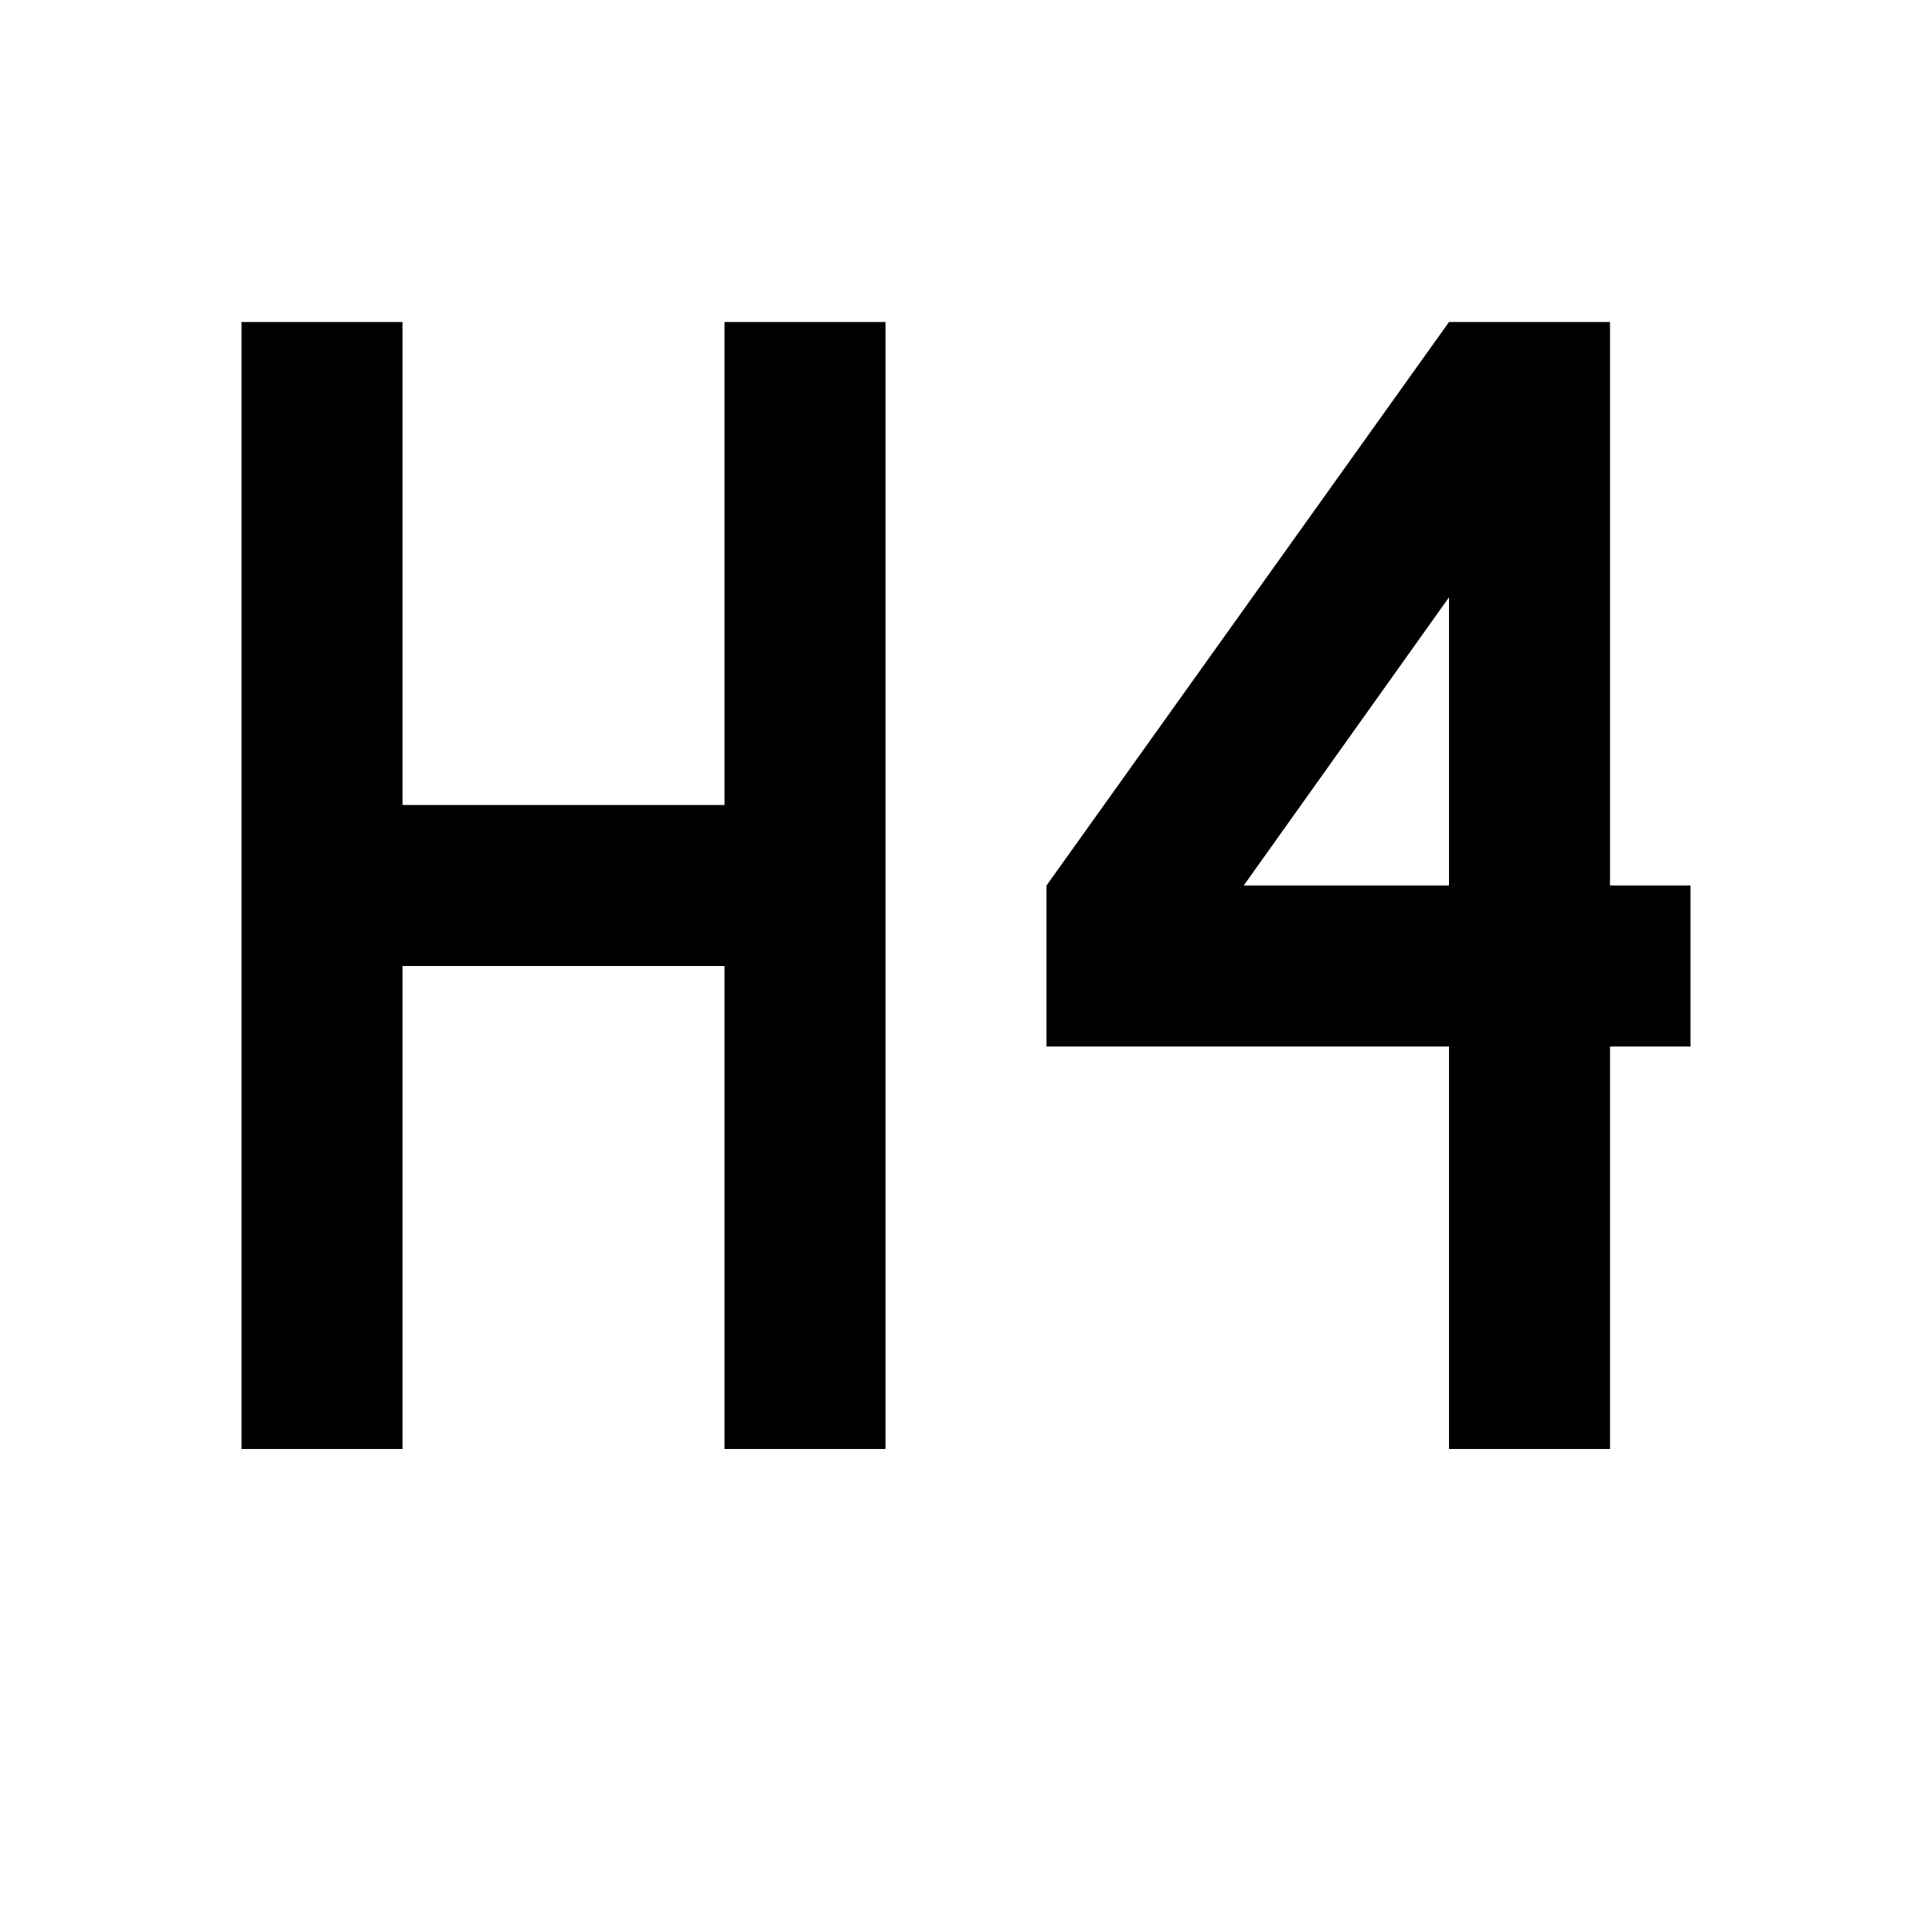
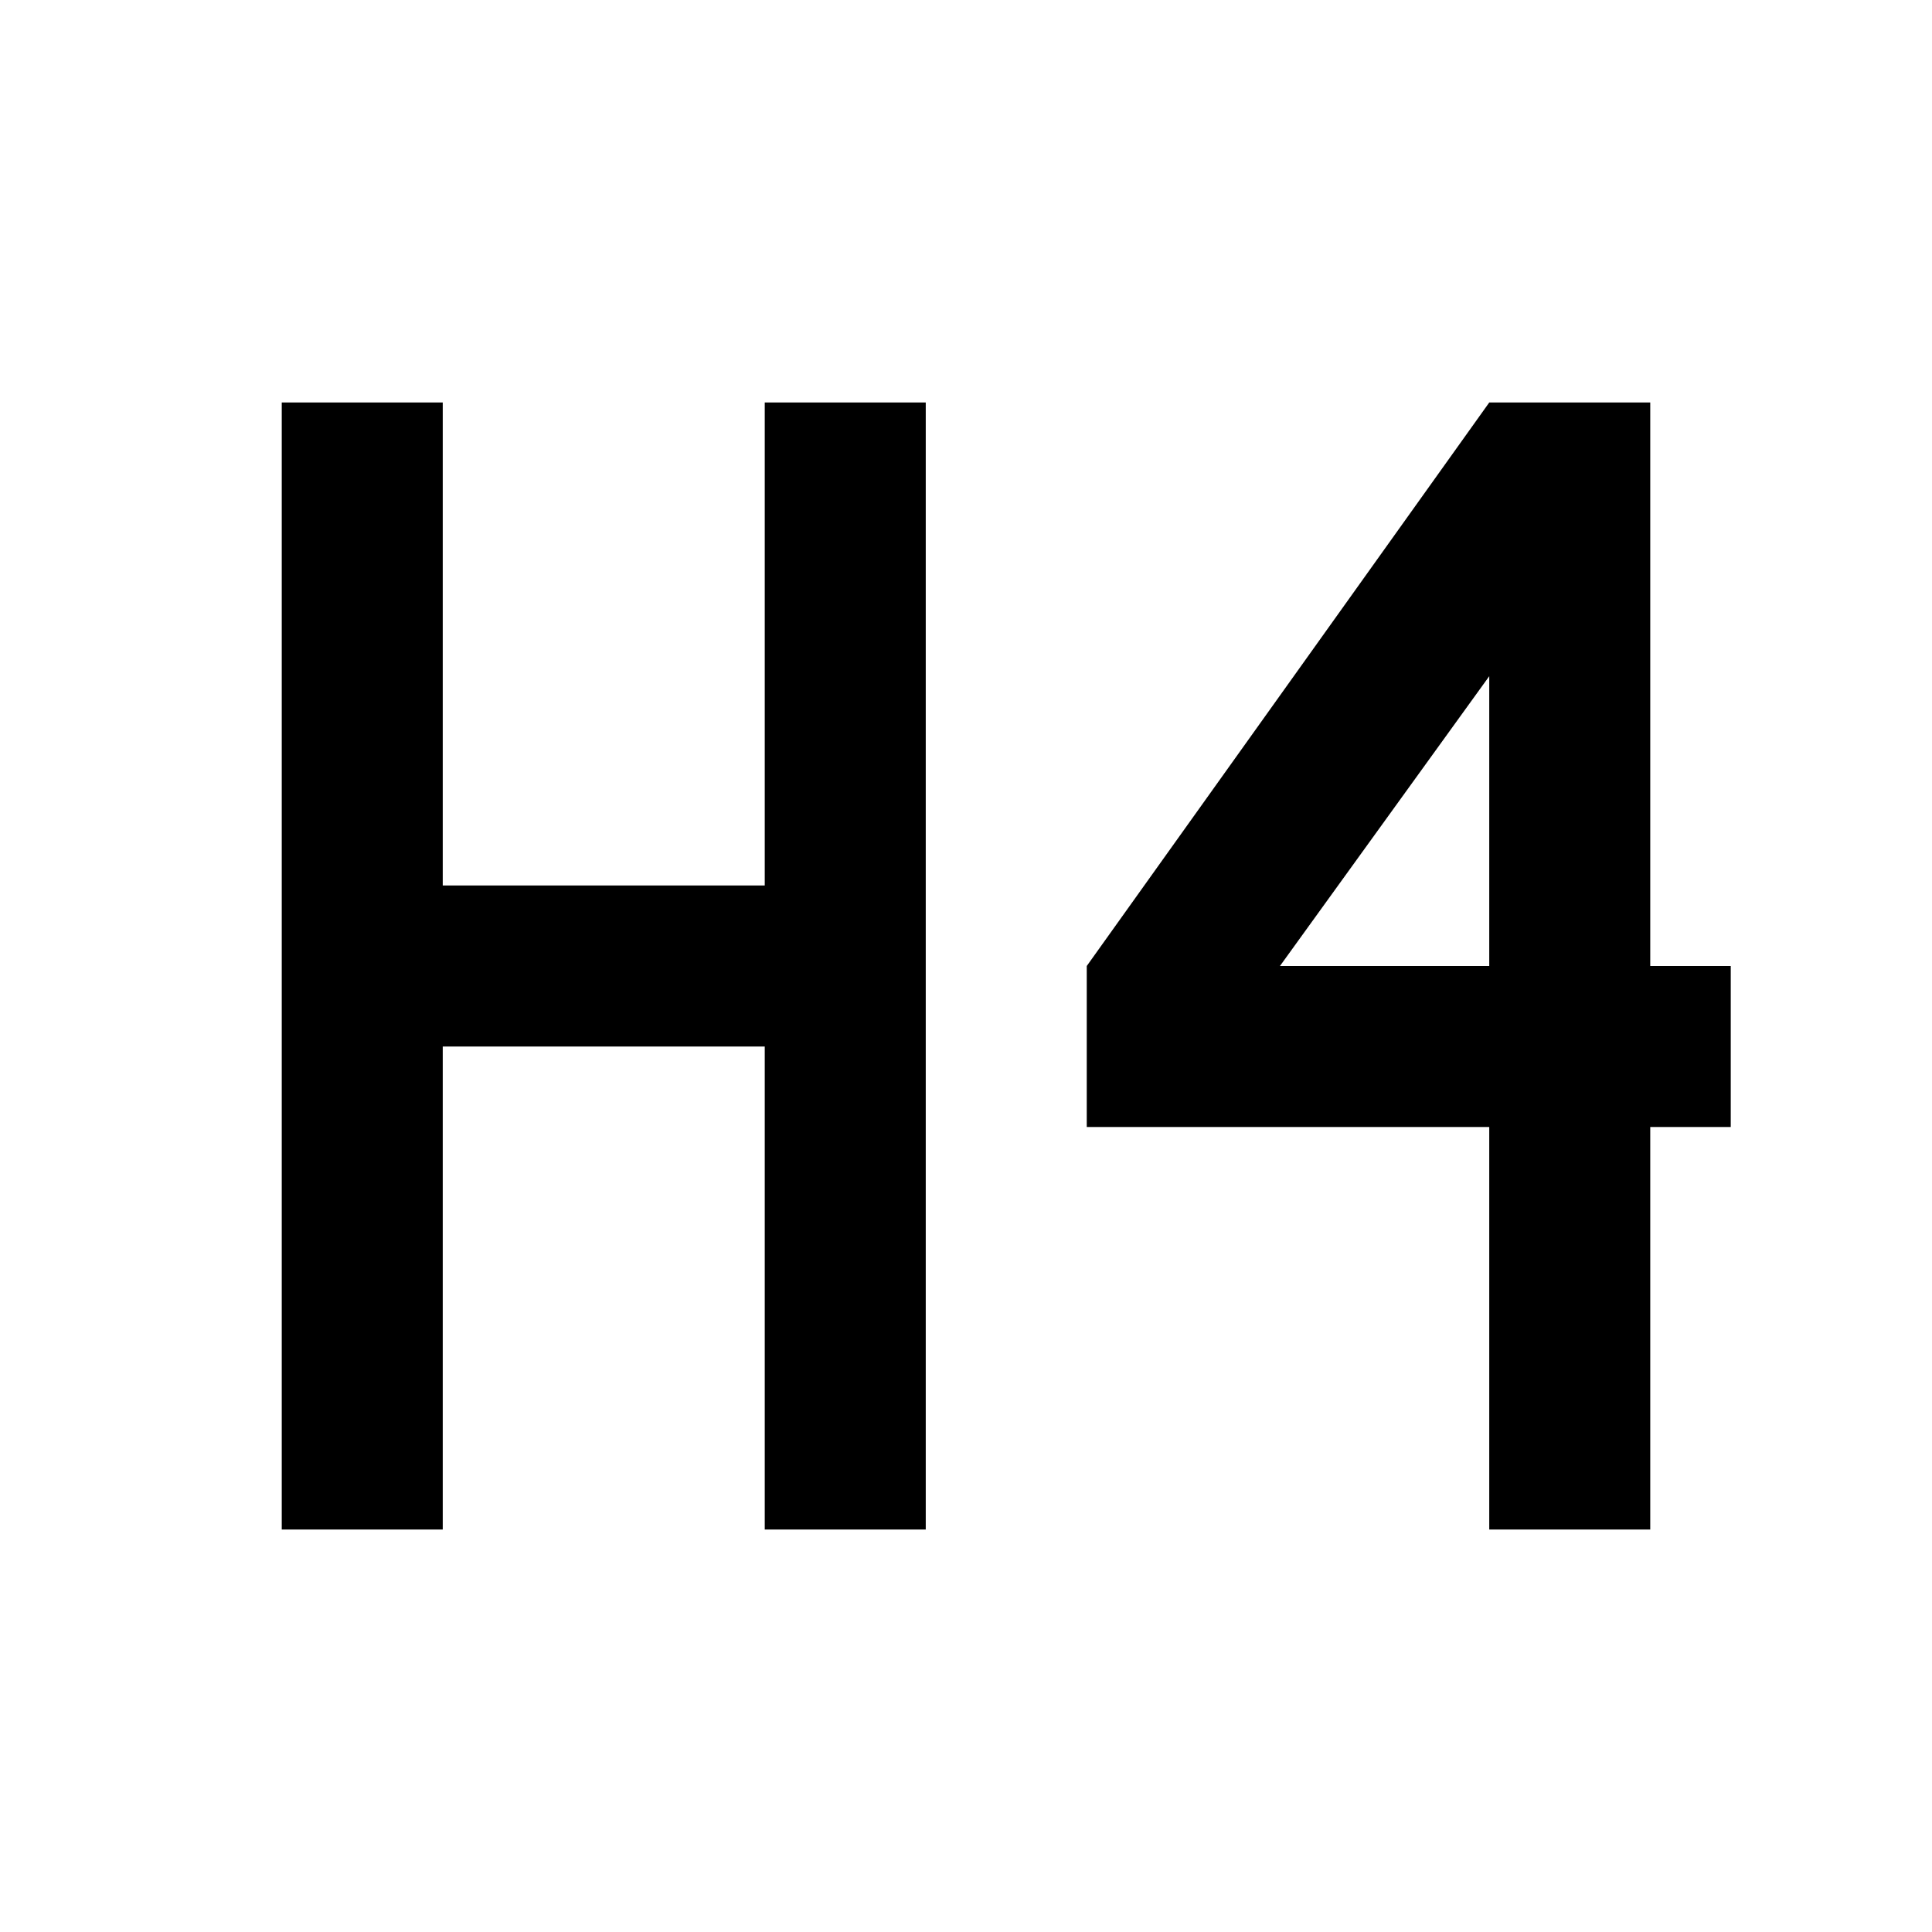
- <svg xmlns="http://www.w3.org/2000/svg" style="width:24px;height:24px" viewBox="0 0 24 24">
-   <path d="M3 4h2v6h4V4h2v14H9v-6H5v6H3V4m15 14v-5h-5v-2l5-7h2v7h1v2h-1v5h-2m0-7V7.42L15.45 11H18z" />
+ <svg xmlns="http://www.w3.org/2000/svg" viewBox="0 0 24 24">
+   <path d="M3.5 5h2v6h4V5h2v14h-2v-6h-4v6h-2V5m15 14v-5h-5v-2l5-7h2v7h1v2h-1v5h-2m0-7V8.4L15.9 12h2.6z" />
</svg>
